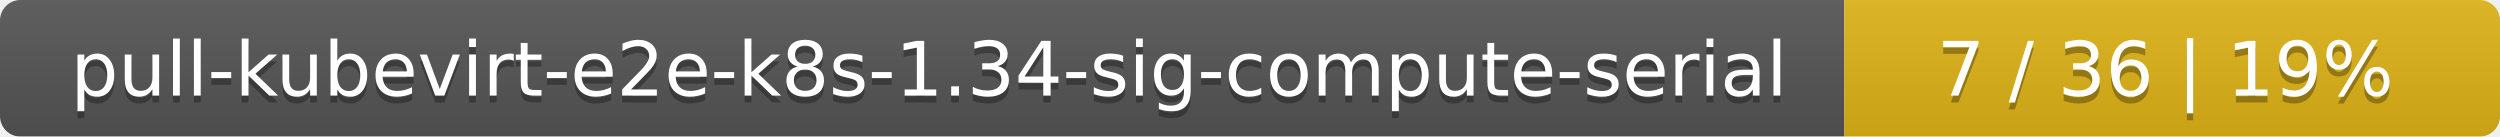
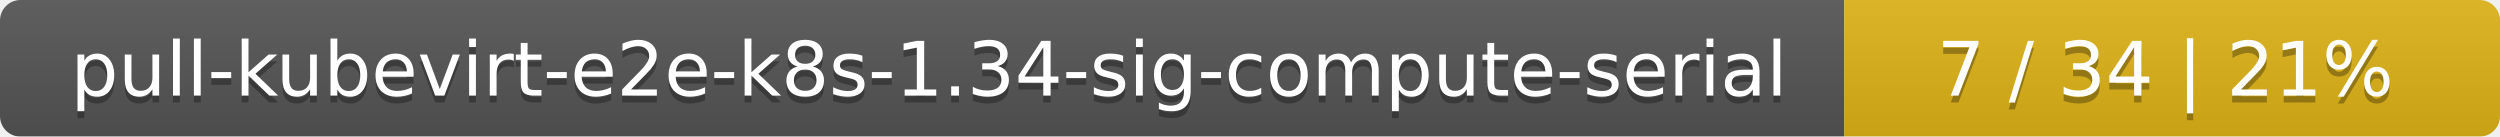
<svg xmlns="http://www.w3.org/2000/svg" width="366" height="20">
  <linearGradient id="smooth" x2="0" y2="100%">
    <stop offset="0" stop-color="#bbb" stop-opacity=".1" />
    <stop offset="1" stop-opacity=".1" />
  </linearGradient>
  <mask id="round">
    <rect width="366" height="20" rx="3" fill="#fff" />
  </mask>
  <g mask="url(#round)">
    <rect width="270" height="20" fill="#555" />
    <rect x="270" width="96" height="20" fill="#dfb317" />
    <rect width="366" height="20" fill="url(#smooth)" />
  </g>
  <g fill="#fff" text-anchor="middle" font-family="DejaVu Sans,Verdana,Geneva,sans-serif" font-size="11">
    <text x="136" y="15" fill="#010101" fill-opacity=".3">pull-kubevirt-e2e-k8s-1.34-sig-compute-serial</text>
    <text x="136" y="14">pull-kubevirt-e2e-k8s-1.34-sig-compute-serial</text>
-     <text x="317" y="15" fill="#010101" fill-opacity=".3">7 / 36    |    19%</text>
-     <text x="317" y="14">7 / 36    |    19%</text>
+     <text x="317" y="15" fill="#010101" fill-opacity=".3">7 / 34    |    21%</text>
+     <text x="317" y="14">7 / 34    |    21%</text>
  </g>
</svg>
